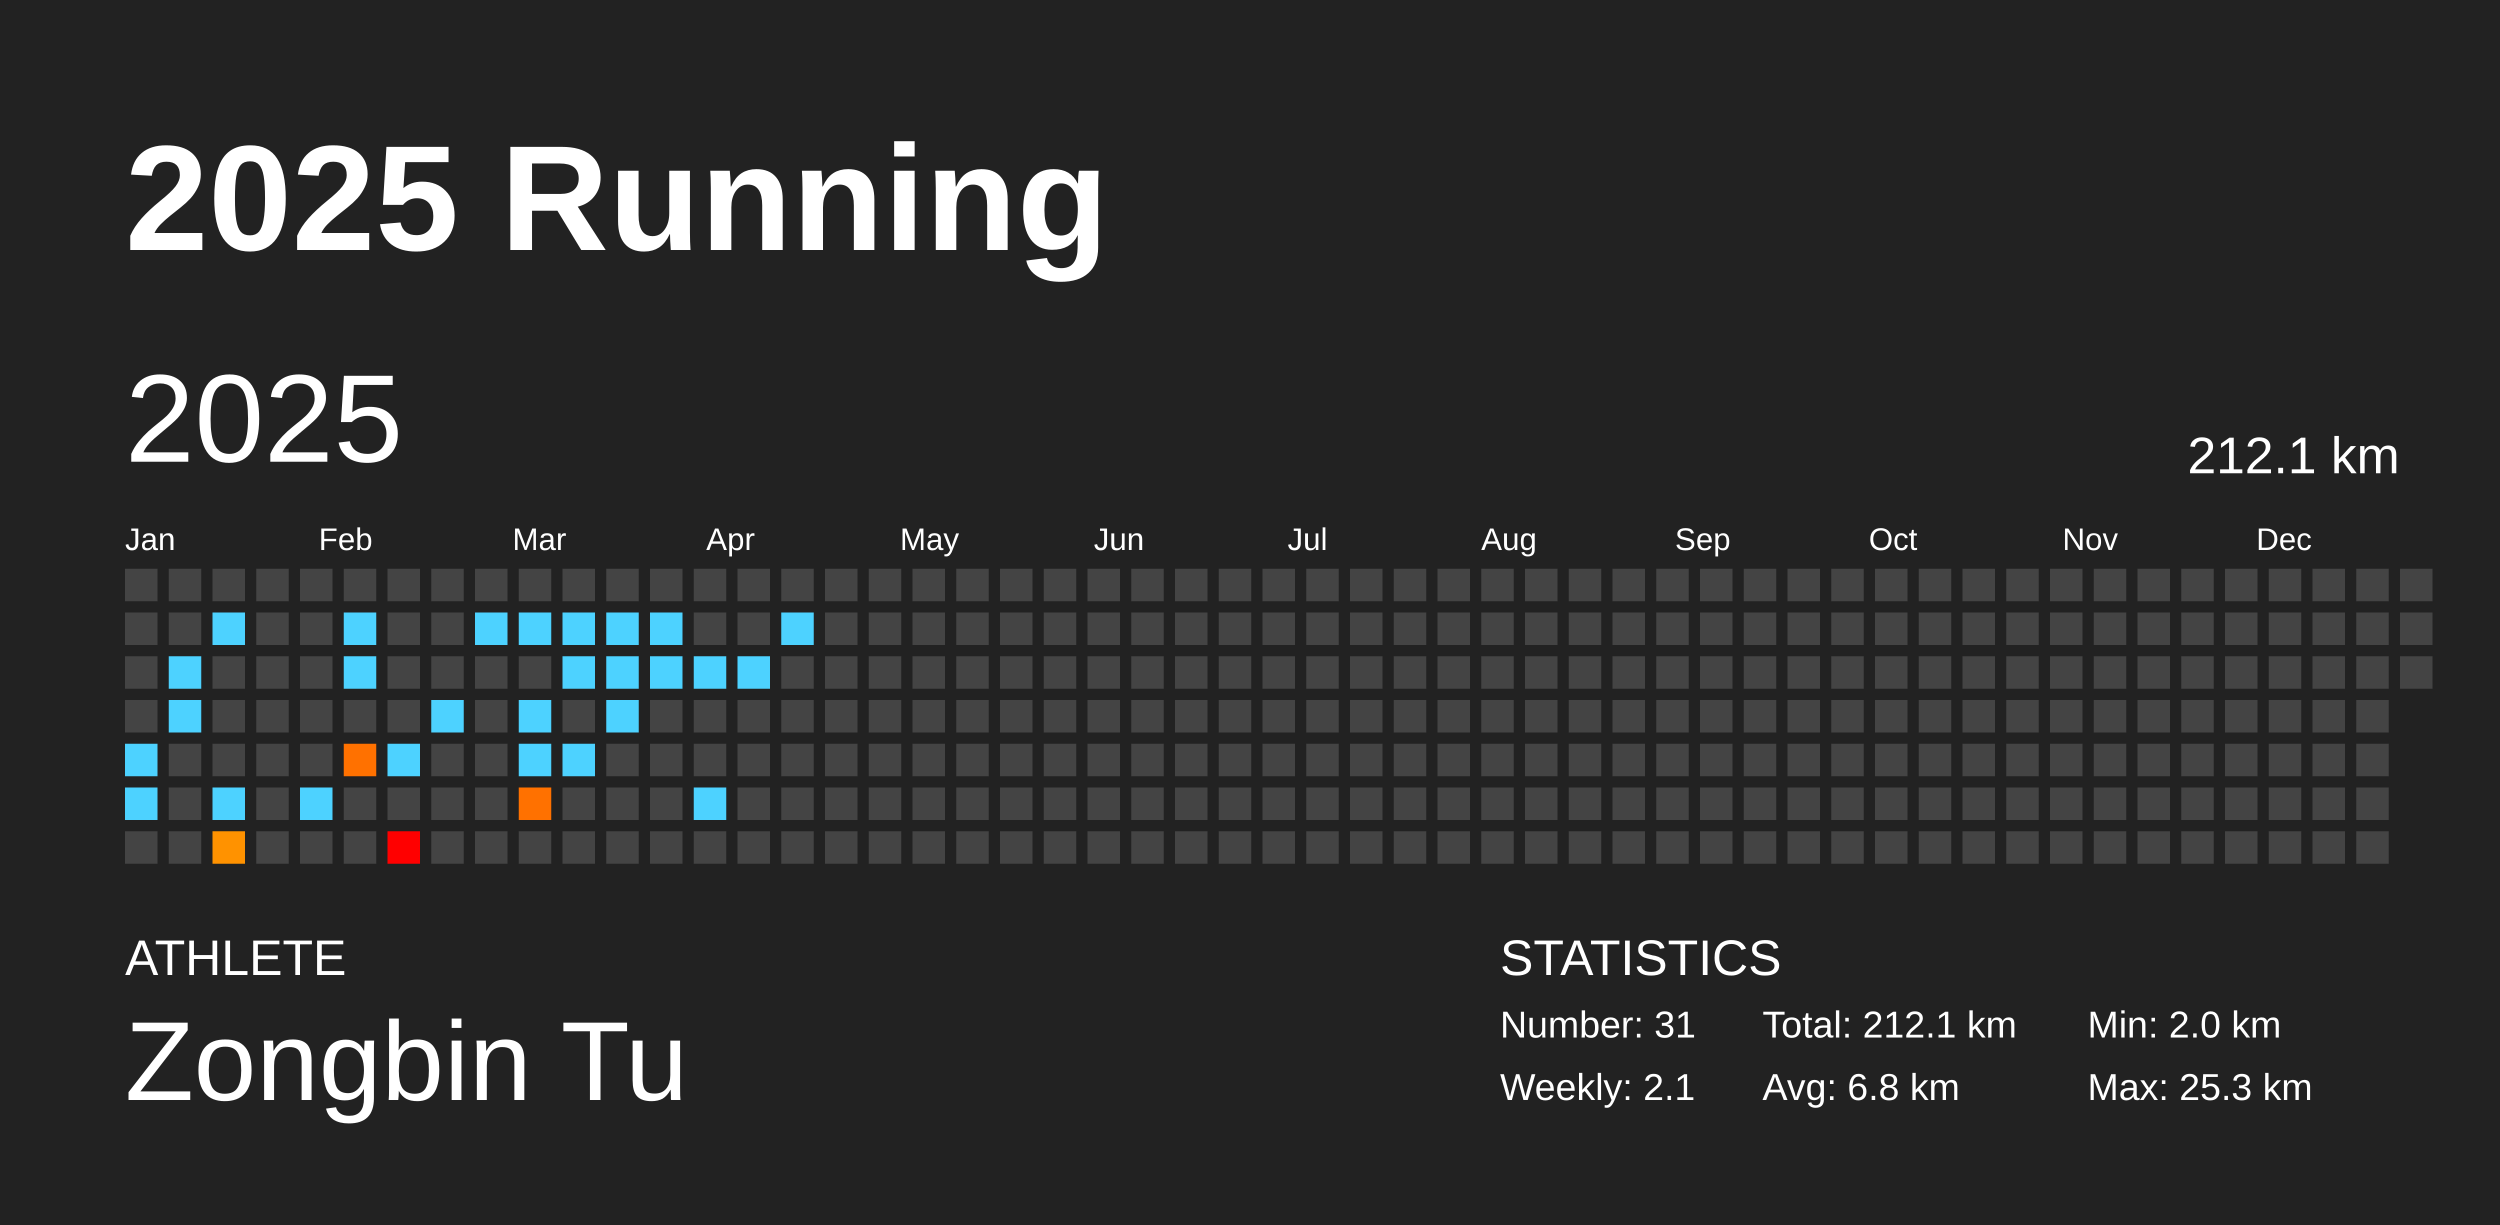
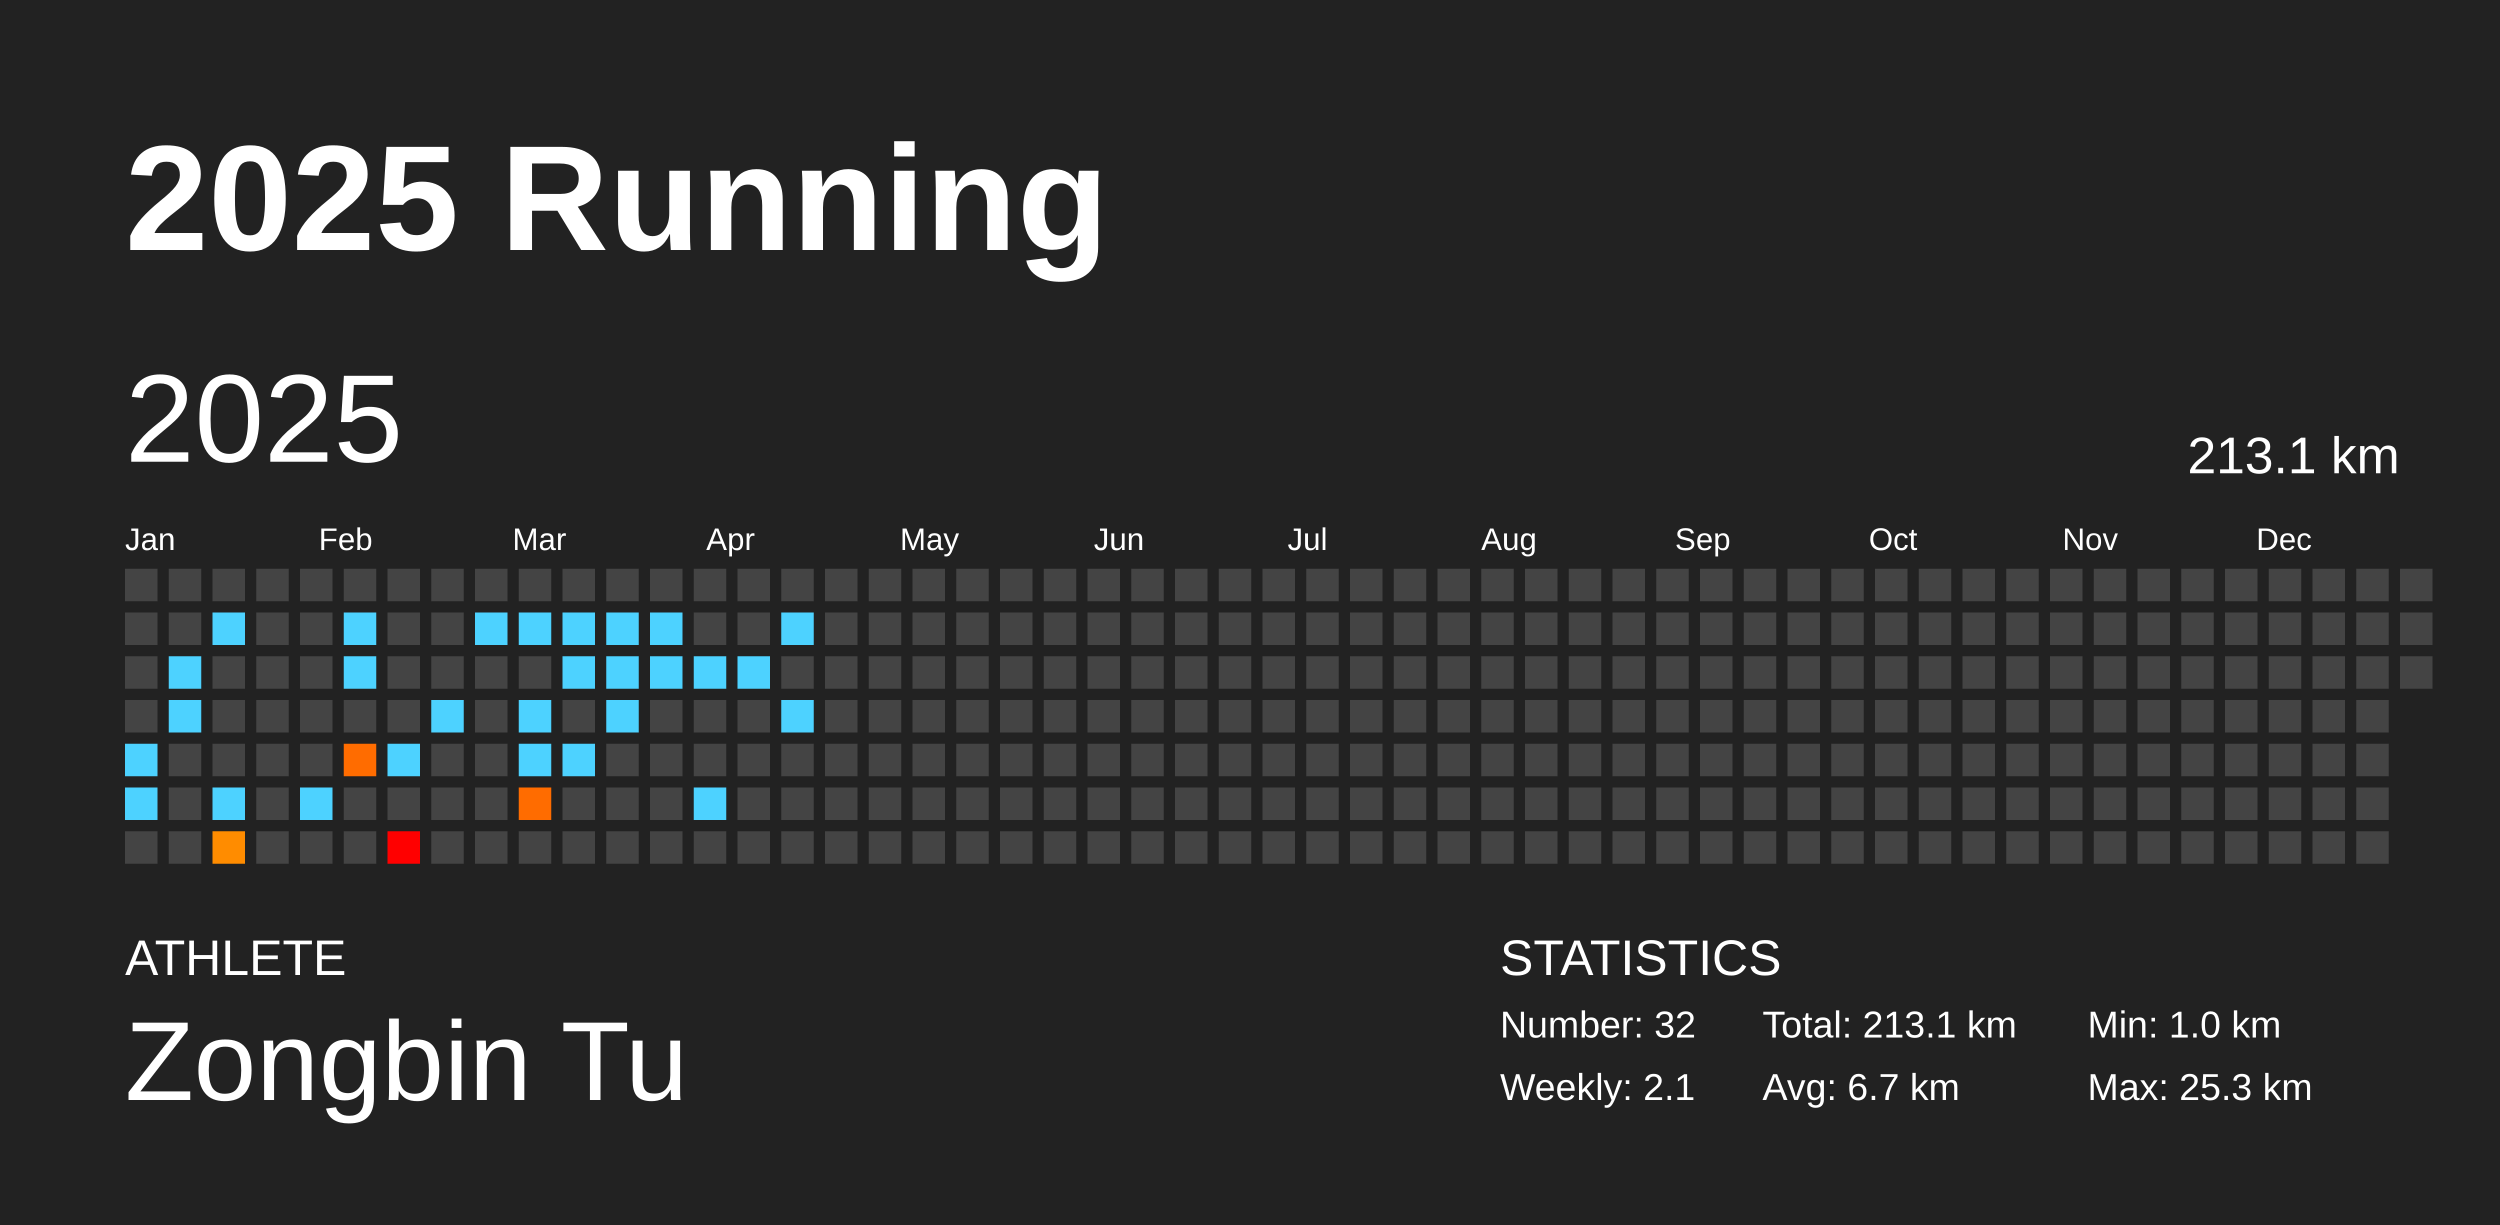
<svg xmlns="http://www.w3.org/2000/svg" baseProfile="full" height="98mm" version="1.1" viewBox="0,0,200,98" width="200mm">
  <defs />
  <rect fill="#222222" height="98" width="200" x="0" y="0" />
  <text fill="#FFFFFF" style="font-size:12px; font-family:Arial; font-weight:bold;" x="10" y="20">2025 Running</text>
  <text fill="#FFFFFF" style="font-size:4px; font-family:Arial" x="10" y="78">ATHLETE</text>
  <text fill="#FFFFFF" style="font-size:9px; font-family:Arial" x="10" y="88">Zongbin Tu</text>
  <text fill="#FFFFFF" style="font-size:4px; font-family:Arial" x="120" y="78">STATISTICS</text>
-   <text fill="#FFFFFF" style="font-size:3px; font-family:Arial" x="120" y="83">Number: 31</text>
+   <text fill="#FFFFFF" style="font-size:3px; font-family:Arial" x="120" y="83">Number: 32</text>
  <text fill="#FFFFFF" style="font-size:3px; font-family:Arial" x="120" y="88">Weekly: 2.1</text>
-   <text fill="#FFFFFF" style="font-size:3px; font-family:Arial" x="141" y="83">Total: 212.1 km</text>
-   <text fill="#FFFFFF" style="font-size:3px; font-family:Arial" x="141" y="88">Avg: 6.8 km</text>
-   <text fill="#FFFFFF" style="font-size:3px; font-family:Arial" x="167" y="83">Min: 2.0 km</text>
+   <text fill="#FFFFFF" style="font-size:3px; font-family:Arial" x="141" y="83">Total: 213.1 km</text>
+   <text fill="#FFFFFF" style="font-size:3px; font-family:Arial" x="141" y="88">Avg: 6.7 km</text>
+   <text fill="#FFFFFF" style="font-size:3px; font-family:Arial" x="167" y="83">Min: 1.0 km</text>
  <text fill="#FFFFFF" style="font-size:3px; font-family:Arial" x="167" y="88">Max: 25.3 km</text>
  <text dominant-baseline="hanging" fill="#FFFFFF" style="font-size:10.0px; font-family:Arial;" x="10" y="30">2025</text>
-   <text dominant-baseline="hanging" fill="#FFFFFF" style="font-size:4.125px; font-family:Arial;" x="175" y="35">212.1 km</text>
+   <text dominant-baseline="hanging" fill="#FFFFFF" style="font-size:4.125px; font-family:Arial;" x="175" y="35">213.1 km</text>
  <text fill="#FFFFFF" style="font-size:2.5px; font-family:Arial" x="10.0" y="44">Jan</text>
  <text fill="#FFFFFF" style="font-size:2.5px; font-family:Arial" x="25.5" y="44">Feb</text>
  <text fill="#FFFFFF" style="font-size:2.5px; font-family:Arial" x="41.0" y="44">Mar</text>
  <text fill="#FFFFFF" style="font-size:2.5px; font-family:Arial" x="56.5" y="44">Apr</text>
  <text fill="#FFFFFF" style="font-size:2.5px; font-family:Arial" x="72.0" y="44">May</text>
  <text fill="#FFFFFF" style="font-size:2.5px; font-family:Arial" x="87.5" y="44">Jun</text>
  <text fill="#FFFFFF" style="font-size:2.5px; font-family:Arial" x="103.0" y="44">Jul</text>
  <text fill="#FFFFFF" style="font-size:2.5px; font-family:Arial" x="118.5" y="44">Aug</text>
  <text fill="#FFFFFF" style="font-size:2.5px; font-family:Arial" x="134.0" y="44">Sep</text>
  <text fill="#FFFFFF" style="font-size:2.5px; font-family:Arial" x="149.5" y="44">Oct</text>
  <text fill="#FFFFFF" style="font-size:2.5px; font-family:Arial" x="165.0" y="44">Nov</text>
  <text fill="#FFFFFF" style="font-size:2.5px; font-family:Arial" x="180.5" y="44">Dec</text>
  <rect fill="#444444" height="2.6" width="2.6" x="10.0" y="45.5" />
  <rect fill="#444444" height="2.6" width="2.6" x="10.0" y="49.0" />
  <rect fill="#444444" height="2.6" width="2.6" x="10.0" y="52.5" />
  <rect fill="#444444" height="2.6" width="2.6" x="10.0" y="56.0" />
  <rect fill="#4dd2ff" height="2.6" width="2.6" x="10.0" y="59.5" />
  <rect fill="#4dd2ff" height="2.6" width="2.6" x="10.0" y="63.0" />
  <rect fill="#444444" height="2.6" width="2.6" x="10.0" y="66.5" />
  <rect fill="#444444" height="2.6" width="2.6" x="13.5" y="45.5" />
  <rect fill="#444444" height="2.6" width="2.6" x="13.5" y="49.0" />
  <rect fill="#4dd2ff" height="2.6" width="2.6" x="13.5" y="52.5" />
  <rect fill="#4dd2ff" height="2.6" width="2.6" x="13.5" y="56.0" />
  <rect fill="#444444" height="2.6" width="2.6" x="13.5" y="59.5" />
  <rect fill="#444444" height="2.6" width="2.6" x="13.5" y="63.0" />
  <rect fill="#444444" height="2.6" width="2.6" x="13.5" y="66.5" />
  <rect fill="#444444" height="2.6" width="2.6" x="17.0" y="45.5" />
  <rect fill="#4dd2ff" height="2.6" width="2.6" x="17.0" y="49.0" />
  <rect fill="#444444" height="2.6" width="2.6" x="17.0" y="52.5" />
  <rect fill="#444444" height="2.6" width="2.6" x="17.0" y="56.0" />
  <rect fill="#444444" height="2.6" width="2.6" x="17.0" y="59.5" />
  <rect fill="#4dd2ff" height="2.6" width="2.6" x="17.0" y="63.0" />
-   <rect fill="#ff9200" height="2.6" width="2.6" x="17.0" y="66.5" />
+   <rect fill="#ff8c00" height="2.6" width="2.6" x="17.0" y="66.5" />
  <rect fill="#444444" height="2.6" width="2.6" x="20.5" y="45.5" />
  <rect fill="#444444" height="2.6" width="2.6" x="20.5" y="49.0" />
  <rect fill="#444444" height="2.6" width="2.6" x="20.5" y="52.5" />
  <rect fill="#444444" height="2.6" width="2.6" x="20.5" y="56.0" />
  <rect fill="#444444" height="2.6" width="2.6" x="20.5" y="59.5" />
  <rect fill="#444444" height="2.6" width="2.6" x="20.5" y="63.0" />
  <rect fill="#444444" height="2.6" width="2.6" x="20.5" y="66.5" />
  <rect fill="#444444" height="2.6" width="2.6" x="24.0" y="45.5" />
  <rect fill="#444444" height="2.6" width="2.6" x="24.0" y="49.0" />
  <rect fill="#444444" height="2.6" width="2.6" x="24.0" y="52.5" />
  <rect fill="#444444" height="2.6" width="2.6" x="24.0" y="56.0" />
  <rect fill="#444444" height="2.6" width="2.6" x="24.0" y="59.5" />
  <rect fill="#4dd2ff" height="2.6" width="2.6" x="24.0" y="63.0" />
  <rect fill="#444444" height="2.6" width="2.6" x="24.0" y="66.5" />
  <rect fill="#444444" height="2.6" width="2.6" x="27.5" y="45.5" />
  <rect fill="#4dd2ff" height="2.6" width="2.6" x="27.5" y="49.0" />
  <rect fill="#4dd2ff" height="2.6" width="2.6" x="27.5" y="52.5" />
  <rect fill="#444444" height="2.6" width="2.6" x="27.5" y="56.0" />
-   <rect fill="#ff7100" height="2.6" width="2.6" x="27.5" y="59.5" />
+   <rect fill="#ff6c00" height="2.6" width="2.6" x="27.5" y="59.5" />
  <rect fill="#444444" height="2.6" width="2.6" x="27.5" y="63.0" />
  <rect fill="#444444" height="2.6" width="2.6" x="27.5" y="66.5" />
  <rect fill="#444444" height="2.6" width="2.6" x="31.0" y="45.5" />
  <rect fill="#444444" height="2.6" width="2.6" x="31.0" y="49.0" />
  <rect fill="#444444" height="2.6" width="2.6" x="31.0" y="52.5" />
  <rect fill="#444444" height="2.6" width="2.6" x="31.0" y="56.0" />
  <rect fill="#4dd2ff" height="2.6" width="2.6" x="31.0" y="59.5" />
  <rect fill="#444444" height="2.6" width="2.6" x="31.0" y="63.0" />
  <rect fill="red" height="2.6" width="2.6" x="31.0" y="66.5" />
  <rect fill="#444444" height="2.6" width="2.6" x="34.5" y="45.5" />
  <rect fill="#444444" height="2.6" width="2.6" x="34.5" y="49.0" />
  <rect fill="#444444" height="2.6" width="2.6" x="34.5" y="52.5" />
  <rect fill="#4dd2ff" height="2.6" width="2.6" x="34.5" y="56.0" />
  <rect fill="#444444" height="2.6" width="2.6" x="34.5" y="59.5" />
  <rect fill="#444444" height="2.6" width="2.6" x="34.5" y="63.0" />
  <rect fill="#444444" height="2.6" width="2.6" x="34.5" y="66.5" />
  <rect fill="#444444" height="2.6" width="2.6" x="38.0" y="45.5" />
  <rect fill="#4dd2ff" height="2.6" width="2.6" x="38.0" y="49.0" />
  <rect fill="#444444" height="2.6" width="2.6" x="38.0" y="52.5" />
  <rect fill="#444444" height="2.6" width="2.6" x="38.0" y="56.0" />
  <rect fill="#444444" height="2.6" width="2.6" x="38.0" y="59.5" />
  <rect fill="#444444" height="2.6" width="2.6" x="38.0" y="63.0" />
  <rect fill="#444444" height="2.6" width="2.6" x="38.0" y="66.5" />
  <rect fill="#444444" height="2.6" width="2.6" x="41.5" y="45.5" />
  <rect fill="#4dd2ff" height="2.6" width="2.6" x="41.5" y="49.0" />
  <rect fill="#444444" height="2.6" width="2.6" x="41.5" y="52.5" />
  <rect fill="#4dd2ff" height="2.6" width="2.6" x="41.5" y="56.0" />
  <rect fill="#4dd2ff" height="2.6" width="2.6" x="41.5" y="59.5" />
-   <rect fill="#ff7100" height="2.6" width="2.6" x="41.5" y="63.0" />
+   <rect fill="#ff6c00" height="2.6" width="2.6" x="41.5" y="63.0" />
  <rect fill="#444444" height="2.6" width="2.6" x="41.5" y="66.5" />
  <rect fill="#444444" height="2.6" width="2.6" x="45.0" y="45.5" />
  <rect fill="#4dd2ff" height="2.6" width="2.6" x="45.0" y="49.0" />
  <rect fill="#4dd2ff" height="2.6" width="2.6" x="45.0" y="52.5" />
  <rect fill="#444444" height="2.6" width="2.6" x="45.0" y="56.0" />
  <rect fill="#4dd2ff" height="2.6" width="2.6" x="45.0" y="59.5" />
  <rect fill="#444444" height="2.6" width="2.6" x="45.0" y="63.0" />
  <rect fill="#444444" height="2.6" width="2.6" x="45.0" y="66.5" />
  <rect fill="#444444" height="2.6" width="2.6" x="48.5" y="45.5" />
  <rect fill="#4dd2ff" height="2.6" width="2.6" x="48.5" y="49.0" />
  <rect fill="#4dd2ff" height="2.6" width="2.6" x="48.5" y="52.5" />
  <rect fill="#4dd2ff" height="2.6" width="2.6" x="48.5" y="56.0" />
  <rect fill="#444444" height="2.6" width="2.6" x="48.5" y="59.5" />
  <rect fill="#444444" height="2.6" width="2.6" x="48.5" y="63.0" />
  <rect fill="#444444" height="2.6" width="2.6" x="48.5" y="66.5" />
  <rect fill="#444444" height="2.6" width="2.6" x="52.0" y="45.5" />
  <rect fill="#4dd2ff" height="2.6" width="2.6" x="52.0" y="49.0" />
  <rect fill="#4dd2ff" height="2.6" width="2.6" x="52.0" y="52.5" />
  <rect fill="#444444" height="2.6" width="2.6" x="52.0" y="56.0" />
  <rect fill="#444444" height="2.6" width="2.6" x="52.0" y="59.5" />
  <rect fill="#444444" height="2.6" width="2.6" x="52.0" y="63.0" />
  <rect fill="#444444" height="2.6" width="2.6" x="52.0" y="66.5" />
  <rect fill="#444444" height="2.6" width="2.6" x="55.5" y="45.5" />
  <rect fill="#444444" height="2.6" width="2.6" x="55.5" y="49.0" />
  <rect fill="#4dd2ff" height="2.6" width="2.6" x="55.5" y="52.5" />
  <rect fill="#444444" height="2.6" width="2.6" x="55.5" y="56.0" />
  <rect fill="#444444" height="2.6" width="2.6" x="55.5" y="59.5" />
  <rect fill="#4dd2ff" height="2.6" width="2.6" x="55.5" y="63.0" />
  <rect fill="#444444" height="2.6" width="2.6" x="55.5" y="66.5" />
  <rect fill="#444444" height="2.6" width="2.6" x="59.0" y="45.5" />
  <rect fill="#444444" height="2.6" width="2.6" x="59.0" y="49.0" />
  <rect fill="#4dd2ff" height="2.6" width="2.6" x="59.0" y="52.5" />
  <rect fill="#444444" height="2.6" width="2.6" x="59.0" y="56.0" />
  <rect fill="#444444" height="2.6" width="2.6" x="59.0" y="59.5" />
  <rect fill="#444444" height="2.6" width="2.6" x="59.0" y="63.0" />
  <rect fill="#444444" height="2.6" width="2.6" x="59.0" y="66.5" />
  <rect fill="#444444" height="2.6" width="2.6" x="62.5" y="45.5" />
  <rect fill="#4dd2ff" height="2.6" width="2.6" x="62.5" y="49.0" />
  <rect fill="#444444" height="2.6" width="2.6" x="62.5" y="52.5" />
-   <rect fill="#444444" height="2.6" width="2.6" x="62.5" y="56.0" />
+   <rect fill="#4dd2ff" height="2.6" width="2.6" x="62.5" y="56.0" />
  <rect fill="#444444" height="2.6" width="2.6" x="62.5" y="59.5" />
  <rect fill="#444444" height="2.6" width="2.6" x="62.5" y="63.0" />
  <rect fill="#444444" height="2.6" width="2.6" x="62.5" y="66.5" />
  <rect fill="#444444" height="2.6" width="2.6" x="66.0" y="45.5" />
  <rect fill="#444444" height="2.6" width="2.6" x="66.0" y="49.0" />
  <rect fill="#444444" height="2.6" width="2.6" x="66.0" y="52.5" />
  <rect fill="#444444" height="2.6" width="2.6" x="66.0" y="56.0" />
  <rect fill="#444444" height="2.6" width="2.6" x="66.0" y="59.5" />
  <rect fill="#444444" height="2.6" width="2.6" x="66.0" y="63.0" />
  <rect fill="#444444" height="2.6" width="2.6" x="66.0" y="66.5" />
  <rect fill="#444444" height="2.6" width="2.6" x="69.5" y="45.5" />
  <rect fill="#444444" height="2.6" width="2.6" x="69.5" y="49.0" />
  <rect fill="#444444" height="2.6" width="2.6" x="69.5" y="52.5" />
  <rect fill="#444444" height="2.6" width="2.6" x="69.5" y="56.0" />
  <rect fill="#444444" height="2.6" width="2.6" x="69.5" y="59.5" />
  <rect fill="#444444" height="2.6" width="2.6" x="69.5" y="63.0" />
  <rect fill="#444444" height="2.6" width="2.6" x="69.5" y="66.5" />
  <rect fill="#444444" height="2.6" width="2.6" x="73.0" y="45.5" />
  <rect fill="#444444" height="2.6" width="2.6" x="73.0" y="49.0" />
  <rect fill="#444444" height="2.6" width="2.6" x="73.0" y="52.5" />
  <rect fill="#444444" height="2.6" width="2.6" x="73.0" y="56.0" />
  <rect fill="#444444" height="2.6" width="2.6" x="73.0" y="59.5" />
  <rect fill="#444444" height="2.6" width="2.6" x="73.0" y="63.0" />
  <rect fill="#444444" height="2.6" width="2.6" x="73.0" y="66.5" />
  <rect fill="#444444" height="2.6" width="2.6" x="76.5" y="45.5" />
  <rect fill="#444444" height="2.6" width="2.6" x="76.5" y="49.0" />
  <rect fill="#444444" height="2.6" width="2.6" x="76.5" y="52.5" />
  <rect fill="#444444" height="2.6" width="2.6" x="76.5" y="56.0" />
  <rect fill="#444444" height="2.6" width="2.6" x="76.5" y="59.5" />
  <rect fill="#444444" height="2.6" width="2.6" x="76.5" y="63.0" />
  <rect fill="#444444" height="2.6" width="2.6" x="76.5" y="66.5" />
  <rect fill="#444444" height="2.6" width="2.6" x="80.0" y="45.5" />
  <rect fill="#444444" height="2.6" width="2.6" x="80.0" y="49.0" />
  <rect fill="#444444" height="2.6" width="2.6" x="80.0" y="52.5" />
  <rect fill="#444444" height="2.6" width="2.6" x="80.0" y="56.0" />
  <rect fill="#444444" height="2.6" width="2.6" x="80.0" y="59.5" />
  <rect fill="#444444" height="2.6" width="2.6" x="80.0" y="63.0" />
  <rect fill="#444444" height="2.6" width="2.6" x="80.0" y="66.5" />
  <rect fill="#444444" height="2.6" width="2.6" x="83.5" y="45.5" />
  <rect fill="#444444" height="2.6" width="2.6" x="83.5" y="49.0" />
  <rect fill="#444444" height="2.6" width="2.6" x="83.5" y="52.5" />
  <rect fill="#444444" height="2.6" width="2.6" x="83.5" y="56.0" />
  <rect fill="#444444" height="2.6" width="2.6" x="83.5" y="59.5" />
  <rect fill="#444444" height="2.6" width="2.6" x="83.5" y="63.0" />
  <rect fill="#444444" height="2.6" width="2.6" x="83.5" y="66.5" />
  <rect fill="#444444" height="2.6" width="2.6" x="87.0" y="45.5" />
  <rect fill="#444444" height="2.6" width="2.6" x="87.0" y="49.0" />
  <rect fill="#444444" height="2.6" width="2.6" x="87.0" y="52.5" />
  <rect fill="#444444" height="2.6" width="2.6" x="87.0" y="56.0" />
  <rect fill="#444444" height="2.6" width="2.6" x="87.0" y="59.5" />
  <rect fill="#444444" height="2.6" width="2.6" x="87.0" y="63.0" />
  <rect fill="#444444" height="2.6" width="2.6" x="87.0" y="66.5" />
  <rect fill="#444444" height="2.6" width="2.6" x="90.5" y="45.5" />
  <rect fill="#444444" height="2.6" width="2.6" x="90.5" y="49.0" />
  <rect fill="#444444" height="2.6" width="2.6" x="90.5" y="52.5" />
  <rect fill="#444444" height="2.6" width="2.6" x="90.5" y="56.0" />
  <rect fill="#444444" height="2.6" width="2.6" x="90.5" y="59.5" />
  <rect fill="#444444" height="2.6" width="2.6" x="90.5" y="63.0" />
  <rect fill="#444444" height="2.6" width="2.6" x="90.5" y="66.5" />
  <rect fill="#444444" height="2.6" width="2.6" x="94.0" y="45.5" />
  <rect fill="#444444" height="2.6" width="2.6" x="94.0" y="49.0" />
  <rect fill="#444444" height="2.6" width="2.6" x="94.0" y="52.5" />
  <rect fill="#444444" height="2.6" width="2.6" x="94.0" y="56.0" />
  <rect fill="#444444" height="2.6" width="2.6" x="94.0" y="59.5" />
  <rect fill="#444444" height="2.6" width="2.6" x="94.0" y="63.0" />
  <rect fill="#444444" height="2.6" width="2.6" x="94.0" y="66.5" />
  <rect fill="#444444" height="2.6" width="2.6" x="97.5" y="45.5" />
  <rect fill="#444444" height="2.6" width="2.6" x="97.5" y="49.0" />
  <rect fill="#444444" height="2.6" width="2.6" x="97.5" y="52.5" />
  <rect fill="#444444" height="2.6" width="2.6" x="97.5" y="56.0" />
  <rect fill="#444444" height="2.6" width="2.6" x="97.5" y="59.5" />
  <rect fill="#444444" height="2.6" width="2.6" x="97.5" y="63.0" />
  <rect fill="#444444" height="2.6" width="2.6" x="97.5" y="66.5" />
  <rect fill="#444444" height="2.6" width="2.6" x="101.0" y="45.5" />
  <rect fill="#444444" height="2.6" width="2.6" x="101.0" y="49.0" />
  <rect fill="#444444" height="2.6" width="2.6" x="101.0" y="52.5" />
  <rect fill="#444444" height="2.6" width="2.6" x="101.0" y="56.0" />
  <rect fill="#444444" height="2.6" width="2.6" x="101.0" y="59.5" />
  <rect fill="#444444" height="2.6" width="2.6" x="101.0" y="63.0" />
  <rect fill="#444444" height="2.6" width="2.6" x="101.0" y="66.5" />
  <rect fill="#444444" height="2.6" width="2.6" x="104.5" y="45.5" />
  <rect fill="#444444" height="2.6" width="2.6" x="104.5" y="49.0" />
  <rect fill="#444444" height="2.6" width="2.6" x="104.5" y="52.5" />
  <rect fill="#444444" height="2.6" width="2.6" x="104.5" y="56.0" />
  <rect fill="#444444" height="2.6" width="2.6" x="104.5" y="59.5" />
  <rect fill="#444444" height="2.6" width="2.6" x="104.5" y="63.0" />
  <rect fill="#444444" height="2.6" width="2.6" x="104.5" y="66.5" />
  <rect fill="#444444" height="2.6" width="2.6" x="108.0" y="45.5" />
  <rect fill="#444444" height="2.6" width="2.6" x="108.0" y="49.0" />
  <rect fill="#444444" height="2.6" width="2.6" x="108.0" y="52.5" />
  <rect fill="#444444" height="2.6" width="2.6" x="108.0" y="56.0" />
  <rect fill="#444444" height="2.6" width="2.6" x="108.0" y="59.5" />
  <rect fill="#444444" height="2.6" width="2.6" x="108.0" y="63.0" />
  <rect fill="#444444" height="2.6" width="2.6" x="108.0" y="66.5" />
  <rect fill="#444444" height="2.6" width="2.6" x="111.5" y="45.5" />
  <rect fill="#444444" height="2.6" width="2.6" x="111.5" y="49.0" />
  <rect fill="#444444" height="2.6" width="2.6" x="111.5" y="52.5" />
  <rect fill="#444444" height="2.6" width="2.6" x="111.5" y="56.0" />
  <rect fill="#444444" height="2.6" width="2.6" x="111.5" y="59.5" />
  <rect fill="#444444" height="2.6" width="2.6" x="111.5" y="63.0" />
  <rect fill="#444444" height="2.6" width="2.6" x="111.5" y="66.5" />
  <rect fill="#444444" height="2.6" width="2.6" x="115.0" y="45.5" />
  <rect fill="#444444" height="2.6" width="2.6" x="115.0" y="49.0" />
  <rect fill="#444444" height="2.6" width="2.6" x="115.0" y="52.5" />
  <rect fill="#444444" height="2.6" width="2.6" x="115.0" y="56.0" />
  <rect fill="#444444" height="2.6" width="2.6" x="115.0" y="59.5" />
  <rect fill="#444444" height="2.6" width="2.6" x="115.0" y="63.0" />
  <rect fill="#444444" height="2.6" width="2.6" x="115.0" y="66.5" />
  <rect fill="#444444" height="2.6" width="2.6" x="118.5" y="45.5" />
  <rect fill="#444444" height="2.6" width="2.6" x="118.5" y="49.0" />
  <rect fill="#444444" height="2.6" width="2.6" x="118.5" y="52.5" />
  <rect fill="#444444" height="2.6" width="2.6" x="118.5" y="56.0" />
  <rect fill="#444444" height="2.6" width="2.6" x="118.5" y="59.5" />
  <rect fill="#444444" height="2.6" width="2.6" x="118.5" y="63.0" />
  <rect fill="#444444" height="2.6" width="2.6" x="118.5" y="66.5" />
  <rect fill="#444444" height="2.6" width="2.6" x="122.0" y="45.5" />
  <rect fill="#444444" height="2.6" width="2.6" x="122.0" y="49.0" />
  <rect fill="#444444" height="2.6" width="2.6" x="122.0" y="52.5" />
  <rect fill="#444444" height="2.6" width="2.6" x="122.0" y="56.0" />
  <rect fill="#444444" height="2.6" width="2.6" x="122.0" y="59.5" />
  <rect fill="#444444" height="2.6" width="2.6" x="122.0" y="63.0" />
  <rect fill="#444444" height="2.6" width="2.6" x="122.0" y="66.5" />
  <rect fill="#444444" height="2.6" width="2.6" x="125.5" y="45.5" />
  <rect fill="#444444" height="2.6" width="2.6" x="125.5" y="49.0" />
  <rect fill="#444444" height="2.6" width="2.6" x="125.5" y="52.5" />
  <rect fill="#444444" height="2.6" width="2.6" x="125.5" y="56.0" />
  <rect fill="#444444" height="2.6" width="2.6" x="125.5" y="59.5" />
  <rect fill="#444444" height="2.6" width="2.6" x="125.5" y="63.0" />
  <rect fill="#444444" height="2.6" width="2.6" x="125.5" y="66.5" />
  <rect fill="#444444" height="2.6" width="2.6" x="129.0" y="45.5" />
  <rect fill="#444444" height="2.6" width="2.6" x="129.0" y="49.0" />
  <rect fill="#444444" height="2.6" width="2.6" x="129.0" y="52.5" />
  <rect fill="#444444" height="2.6" width="2.6" x="129.0" y="56.0" />
  <rect fill="#444444" height="2.6" width="2.6" x="129.0" y="59.5" />
  <rect fill="#444444" height="2.6" width="2.6" x="129.0" y="63.0" />
  <rect fill="#444444" height="2.6" width="2.6" x="129.0" y="66.5" />
  <rect fill="#444444" height="2.6" width="2.6" x="132.5" y="45.5" />
  <rect fill="#444444" height="2.6" width="2.6" x="132.5" y="49.0" />
  <rect fill="#444444" height="2.6" width="2.6" x="132.5" y="52.5" />
  <rect fill="#444444" height="2.6" width="2.6" x="132.5" y="56.0" />
  <rect fill="#444444" height="2.6" width="2.6" x="132.5" y="59.5" />
  <rect fill="#444444" height="2.6" width="2.6" x="132.5" y="63.0" />
  <rect fill="#444444" height="2.6" width="2.6" x="132.5" y="66.5" />
  <rect fill="#444444" height="2.6" width="2.6" x="136.0" y="45.5" />
  <rect fill="#444444" height="2.6" width="2.6" x="136.0" y="49.0" />
  <rect fill="#444444" height="2.6" width="2.6" x="136.0" y="52.5" />
  <rect fill="#444444" height="2.6" width="2.6" x="136.0" y="56.0" />
  <rect fill="#444444" height="2.6" width="2.6" x="136.0" y="59.5" />
  <rect fill="#444444" height="2.6" width="2.6" x="136.0" y="63.0" />
  <rect fill="#444444" height="2.6" width="2.6" x="136.0" y="66.5" />
  <rect fill="#444444" height="2.6" width="2.6" x="139.5" y="45.5" />
  <rect fill="#444444" height="2.6" width="2.6" x="139.5" y="49.0" />
  <rect fill="#444444" height="2.6" width="2.6" x="139.5" y="52.5" />
  <rect fill="#444444" height="2.6" width="2.6" x="139.5" y="56.0" />
  <rect fill="#444444" height="2.6" width="2.6" x="139.5" y="59.5" />
  <rect fill="#444444" height="2.6" width="2.6" x="139.5" y="63.0" />
  <rect fill="#444444" height="2.6" width="2.6" x="139.5" y="66.5" />
  <rect fill="#444444" height="2.6" width="2.6" x="143.0" y="45.5" />
  <rect fill="#444444" height="2.6" width="2.6" x="143.0" y="49.0" />
  <rect fill="#444444" height="2.6" width="2.6" x="143.0" y="52.5" />
  <rect fill="#444444" height="2.6" width="2.6" x="143.0" y="56.0" />
  <rect fill="#444444" height="2.6" width="2.6" x="143.0" y="59.5" />
  <rect fill="#444444" height="2.6" width="2.6" x="143.0" y="63.0" />
  <rect fill="#444444" height="2.6" width="2.6" x="143.0" y="66.5" />
  <rect fill="#444444" height="2.6" width="2.6" x="146.5" y="45.5" />
  <rect fill="#444444" height="2.6" width="2.6" x="146.5" y="49.0" />
  <rect fill="#444444" height="2.6" width="2.6" x="146.5" y="52.5" />
  <rect fill="#444444" height="2.6" width="2.6" x="146.5" y="56.0" />
  <rect fill="#444444" height="2.6" width="2.6" x="146.5" y="59.5" />
  <rect fill="#444444" height="2.6" width="2.6" x="146.5" y="63.0" />
  <rect fill="#444444" height="2.6" width="2.6" x="146.5" y="66.5" />
  <rect fill="#444444" height="2.6" width="2.6" x="150.0" y="45.5" />
  <rect fill="#444444" height="2.6" width="2.6" x="150.0" y="49.0" />
  <rect fill="#444444" height="2.6" width="2.6" x="150.0" y="52.5" />
  <rect fill="#444444" height="2.6" width="2.6" x="150.0" y="56.0" />
  <rect fill="#444444" height="2.6" width="2.6" x="150.0" y="59.5" />
  <rect fill="#444444" height="2.6" width="2.6" x="150.0" y="63.0" />
  <rect fill="#444444" height="2.6" width="2.6" x="150.0" y="66.5" />
  <rect fill="#444444" height="2.6" width="2.6" x="153.5" y="45.5" />
  <rect fill="#444444" height="2.6" width="2.6" x="153.5" y="49.0" />
  <rect fill="#444444" height="2.6" width="2.6" x="153.5" y="52.5" />
  <rect fill="#444444" height="2.6" width="2.6" x="153.5" y="56.0" />
  <rect fill="#444444" height="2.6" width="2.6" x="153.5" y="59.5" />
  <rect fill="#444444" height="2.6" width="2.6" x="153.5" y="63.0" />
  <rect fill="#444444" height="2.6" width="2.6" x="153.5" y="66.5" />
  <rect fill="#444444" height="2.6" width="2.6" x="157.0" y="45.5" />
  <rect fill="#444444" height="2.6" width="2.6" x="157.0" y="49.0" />
  <rect fill="#444444" height="2.6" width="2.6" x="157.0" y="52.5" />
  <rect fill="#444444" height="2.6" width="2.6" x="157.0" y="56.0" />
  <rect fill="#444444" height="2.6" width="2.6" x="157.0" y="59.5" />
  <rect fill="#444444" height="2.6" width="2.6" x="157.0" y="63.0" />
  <rect fill="#444444" height="2.6" width="2.6" x="157.0" y="66.5" />
  <rect fill="#444444" height="2.6" width="2.6" x="160.5" y="45.5" />
  <rect fill="#444444" height="2.6" width="2.6" x="160.5" y="49.0" />
  <rect fill="#444444" height="2.6" width="2.6" x="160.5" y="52.5" />
  <rect fill="#444444" height="2.6" width="2.6" x="160.5" y="56.0" />
  <rect fill="#444444" height="2.6" width="2.6" x="160.5" y="59.5" />
  <rect fill="#444444" height="2.6" width="2.6" x="160.5" y="63.0" />
  <rect fill="#444444" height="2.6" width="2.6" x="160.5" y="66.5" />
  <rect fill="#444444" height="2.6" width="2.6" x="164.0" y="45.5" />
  <rect fill="#444444" height="2.6" width="2.6" x="164.0" y="49.0" />
  <rect fill="#444444" height="2.6" width="2.6" x="164.0" y="52.5" />
  <rect fill="#444444" height="2.6" width="2.6" x="164.0" y="56.0" />
  <rect fill="#444444" height="2.6" width="2.6" x="164.0" y="59.5" />
  <rect fill="#444444" height="2.6" width="2.6" x="164.0" y="63.0" />
  <rect fill="#444444" height="2.6" width="2.6" x="164.0" y="66.5" />
  <rect fill="#444444" height="2.6" width="2.6" x="167.5" y="45.5" />
  <rect fill="#444444" height="2.6" width="2.6" x="167.5" y="49.0" />
  <rect fill="#444444" height="2.6" width="2.6" x="167.5" y="52.5" />
  <rect fill="#444444" height="2.6" width="2.6" x="167.5" y="56.0" />
  <rect fill="#444444" height="2.6" width="2.6" x="167.5" y="59.5" />
  <rect fill="#444444" height="2.6" width="2.6" x="167.5" y="63.0" />
  <rect fill="#444444" height="2.6" width="2.6" x="167.5" y="66.5" />
  <rect fill="#444444" height="2.6" width="2.6" x="171.0" y="45.5" />
  <rect fill="#444444" height="2.6" width="2.6" x="171.0" y="49.0" />
  <rect fill="#444444" height="2.6" width="2.6" x="171.0" y="52.5" />
  <rect fill="#444444" height="2.6" width="2.6" x="171.0" y="56.0" />
  <rect fill="#444444" height="2.6" width="2.6" x="171.0" y="59.5" />
  <rect fill="#444444" height="2.6" width="2.6" x="171.0" y="63.0" />
  <rect fill="#444444" height="2.6" width="2.6" x="171.0" y="66.5" />
  <rect fill="#444444" height="2.6" width="2.6" x="174.5" y="45.5" />
  <rect fill="#444444" height="2.6" width="2.6" x="174.5" y="49.0" />
  <rect fill="#444444" height="2.6" width="2.6" x="174.5" y="52.5" />
  <rect fill="#444444" height="2.6" width="2.6" x="174.5" y="56.0" />
  <rect fill="#444444" height="2.6" width="2.6" x="174.5" y="59.5" />
  <rect fill="#444444" height="2.6" width="2.6" x="174.5" y="63.0" />
  <rect fill="#444444" height="2.6" width="2.6" x="174.5" y="66.5" />
  <rect fill="#444444" height="2.6" width="2.6" x="178.0" y="45.5" />
  <rect fill="#444444" height="2.6" width="2.6" x="178.0" y="49.0" />
  <rect fill="#444444" height="2.6" width="2.6" x="178.0" y="52.5" />
  <rect fill="#444444" height="2.6" width="2.6" x="178.0" y="56.0" />
  <rect fill="#444444" height="2.6" width="2.6" x="178.0" y="59.5" />
  <rect fill="#444444" height="2.6" width="2.6" x="178.0" y="63.0" />
  <rect fill="#444444" height="2.6" width="2.6" x="178.0" y="66.5" />
  <rect fill="#444444" height="2.6" width="2.6" x="181.5" y="45.5" />
  <rect fill="#444444" height="2.6" width="2.6" x="181.5" y="49.0" />
  <rect fill="#444444" height="2.6" width="2.6" x="181.5" y="52.5" />
  <rect fill="#444444" height="2.6" width="2.6" x="181.5" y="56.0" />
  <rect fill="#444444" height="2.6" width="2.6" x="181.5" y="59.5" />
  <rect fill="#444444" height="2.6" width="2.6" x="181.5" y="63.0" />
  <rect fill="#444444" height="2.6" width="2.6" x="181.5" y="66.5" />
  <rect fill="#444444" height="2.6" width="2.6" x="185.0" y="45.5" />
  <rect fill="#444444" height="2.6" width="2.6" x="185.0" y="49.0" />
  <rect fill="#444444" height="2.6" width="2.6" x="185.0" y="52.5" />
  <rect fill="#444444" height="2.6" width="2.6" x="185.0" y="56.0" />
  <rect fill="#444444" height="2.6" width="2.6" x="185.0" y="59.5" />
  <rect fill="#444444" height="2.6" width="2.6" x="185.0" y="63.0" />
  <rect fill="#444444" height="2.6" width="2.6" x="185.0" y="66.5" />
  <rect fill="#444444" height="2.6" width="2.6" x="188.5" y="45.5" />
  <rect fill="#444444" height="2.6" width="2.6" x="188.5" y="49.0" />
  <rect fill="#444444" height="2.6" width="2.6" x="188.5" y="52.5" />
  <rect fill="#444444" height="2.6" width="2.6" x="188.5" y="56.0" />
  <rect fill="#444444" height="2.6" width="2.6" x="188.5" y="59.5" />
  <rect fill="#444444" height="2.6" width="2.6" x="188.5" y="63.0" />
  <rect fill="#444444" height="2.6" width="2.6" x="188.5" y="66.5" />
  <rect fill="#444444" height="2.6" width="2.6" x="192.0" y="45.5" />
  <rect fill="#444444" height="2.6" width="2.6" x="192.0" y="49.0" />
  <rect fill="#444444" height="2.6" width="2.6" x="192.0" y="52.5" />
</svg>
